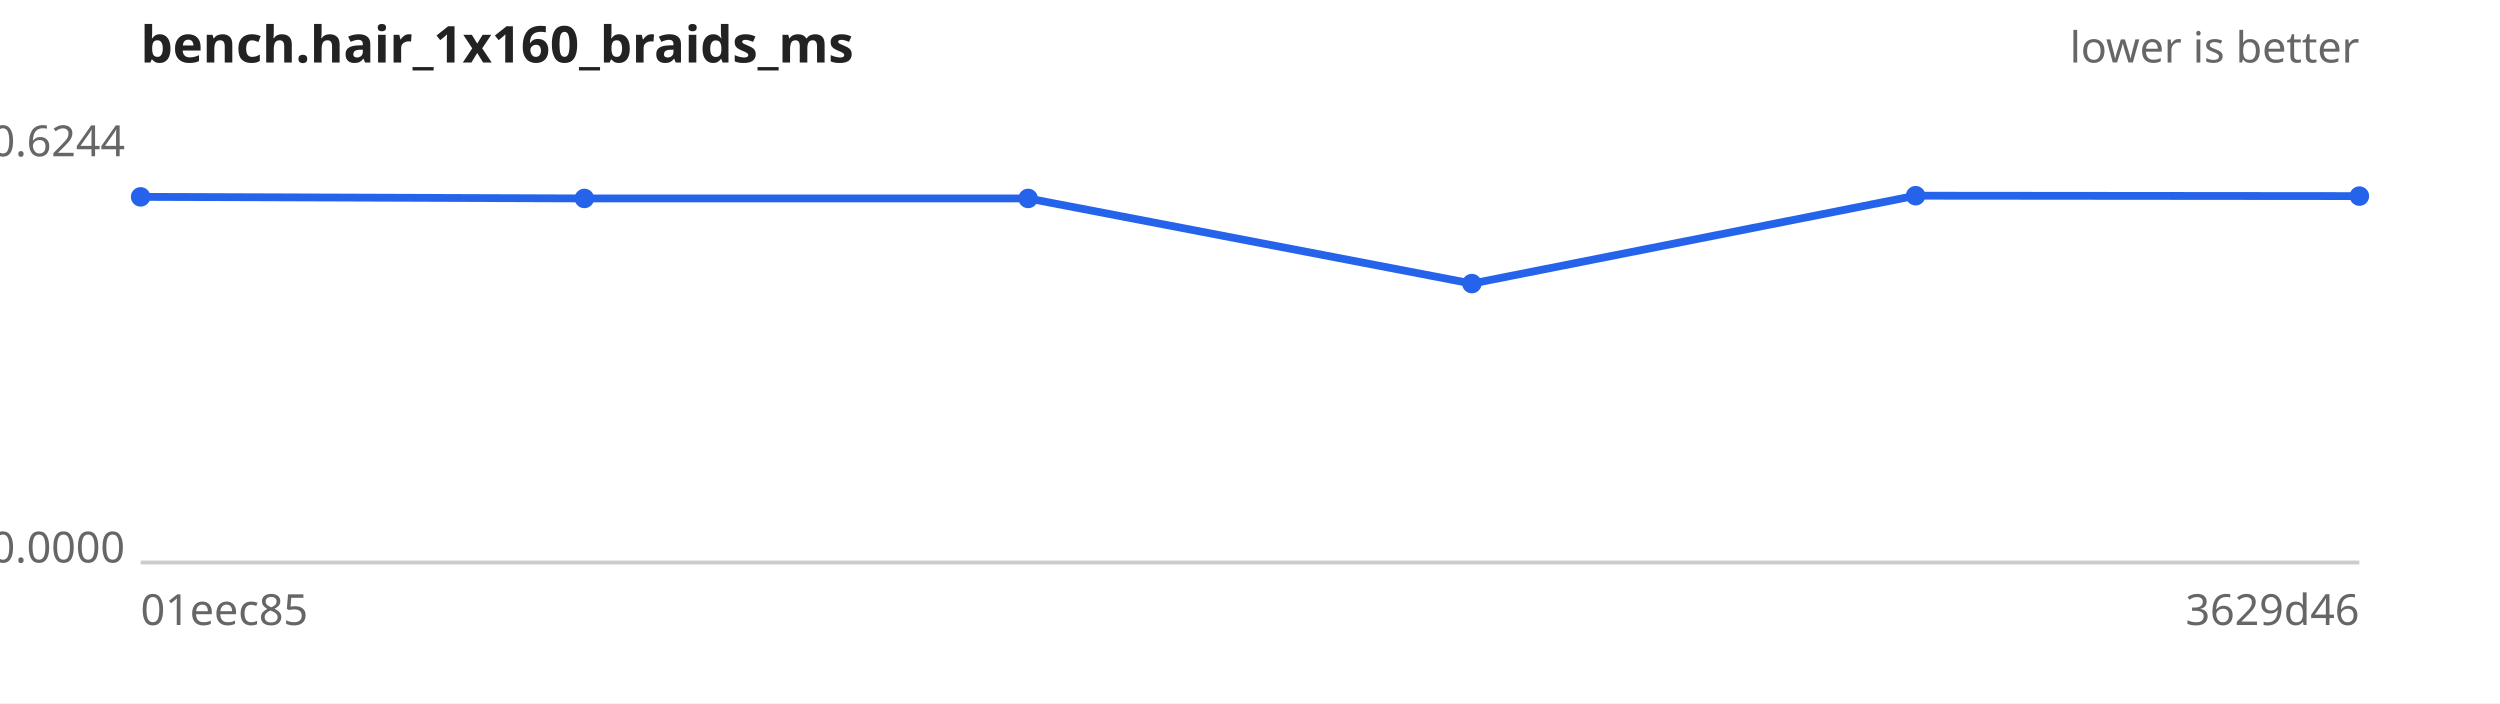
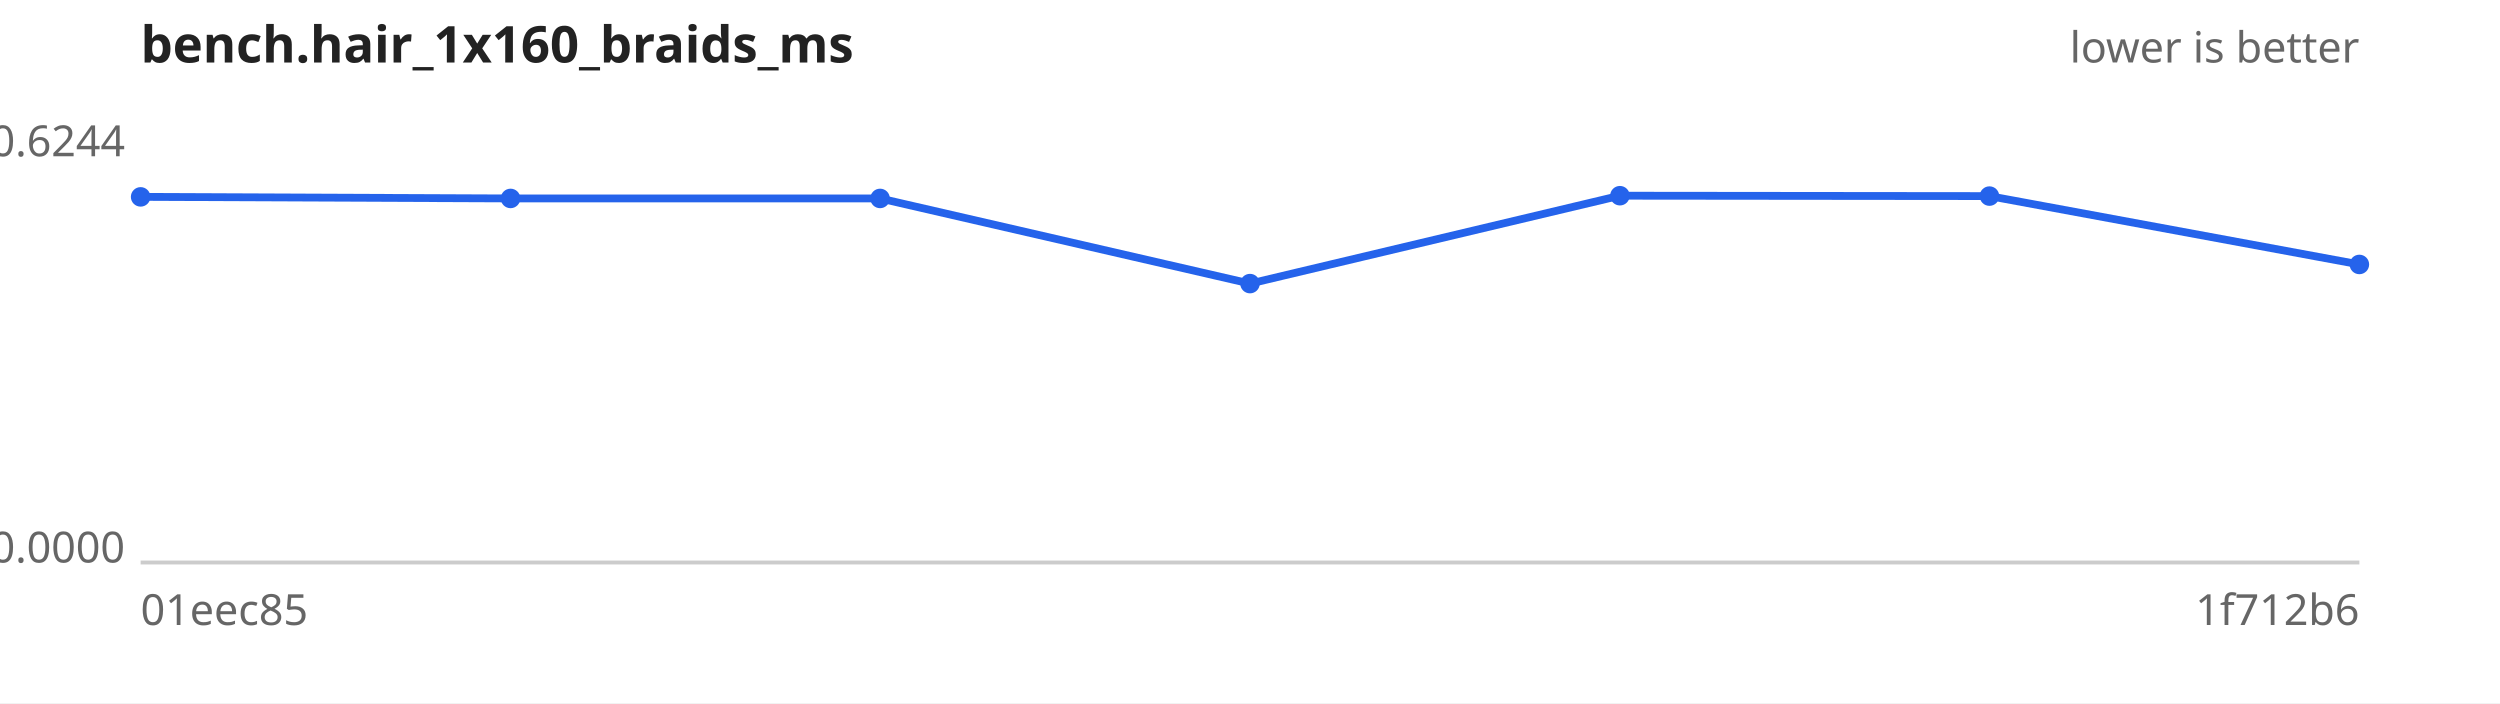
<svg xmlns="http://www.w3.org/2000/svg" width="640" height="180" viewBox="0 0 640 180" font-family="sans-serif" font-size="11">
  <rect width="640" height="180" fill="#ffffff" />
  <text x="36" y="16" font-size="13" font-weight="bold" fill="#222">bench.hair_1x160_braids_ms</text>
  <text x="604" y="16" text-anchor="end" fill="#666">lower is better</text>
  <line x1="36" y1="144" x2="604" y2="144" stroke="#ccc" />
  <text x="32" y="40.0" text-anchor="end" fill="#666">0.6244</text>
  <text x="32" y="144.0" text-anchor="end" fill="#666">0.0000</text>
  <text x="36" y="160" fill="#666">01eec85</text>
-   <text x="604" y="160" text-anchor="end" fill="#666">3629d46</text>
-   <path d="M36.0,50.4 L149.6,50.8 L263.2,50.8 L376.8,72.6 L490.4,50.1 L604.0,50.2" fill="none" stroke="#2563eb" stroke-width="2" />
+   <text x="604" y="160" text-anchor="end" fill="#666">1f712b6</text>
+   <path d="M36.0,50.4 L130.7,50.8 L225.3,50.8 L320.0,72.6 L414.7,50.1 L509.3,50.2 L604.0,67.7" fill="none" stroke="#2563eb" stroke-width="2" />
  <g fill="#2563eb">
    <circle cx="36.0" cy="50.4" r="2.5" />
-     <circle cx="149.6" cy="50.8" r="2.5" />
-     <circle cx="263.2" cy="50.8" r="2.5" />
-     <circle cx="376.8" cy="72.6" r="2.5" />
-     <circle cx="490.4" cy="50.1" r="2.5" />
-     <circle cx="604.0" cy="50.2" r="2.5" />
+     <circle cx="130.7" cy="50.8" r="2.5" />
+     <circle cx="225.3" cy="50.8" r="2.5" />
+     <circle cx="320.0" cy="72.6" r="2.5" />
+     <circle cx="414.7" cy="50.1" r="2.5" />
+     <circle cx="509.3" cy="50.2" r="2.5" />
+     <circle cx="604.0" cy="67.7" r="2.5" />
  </g>
</svg>
